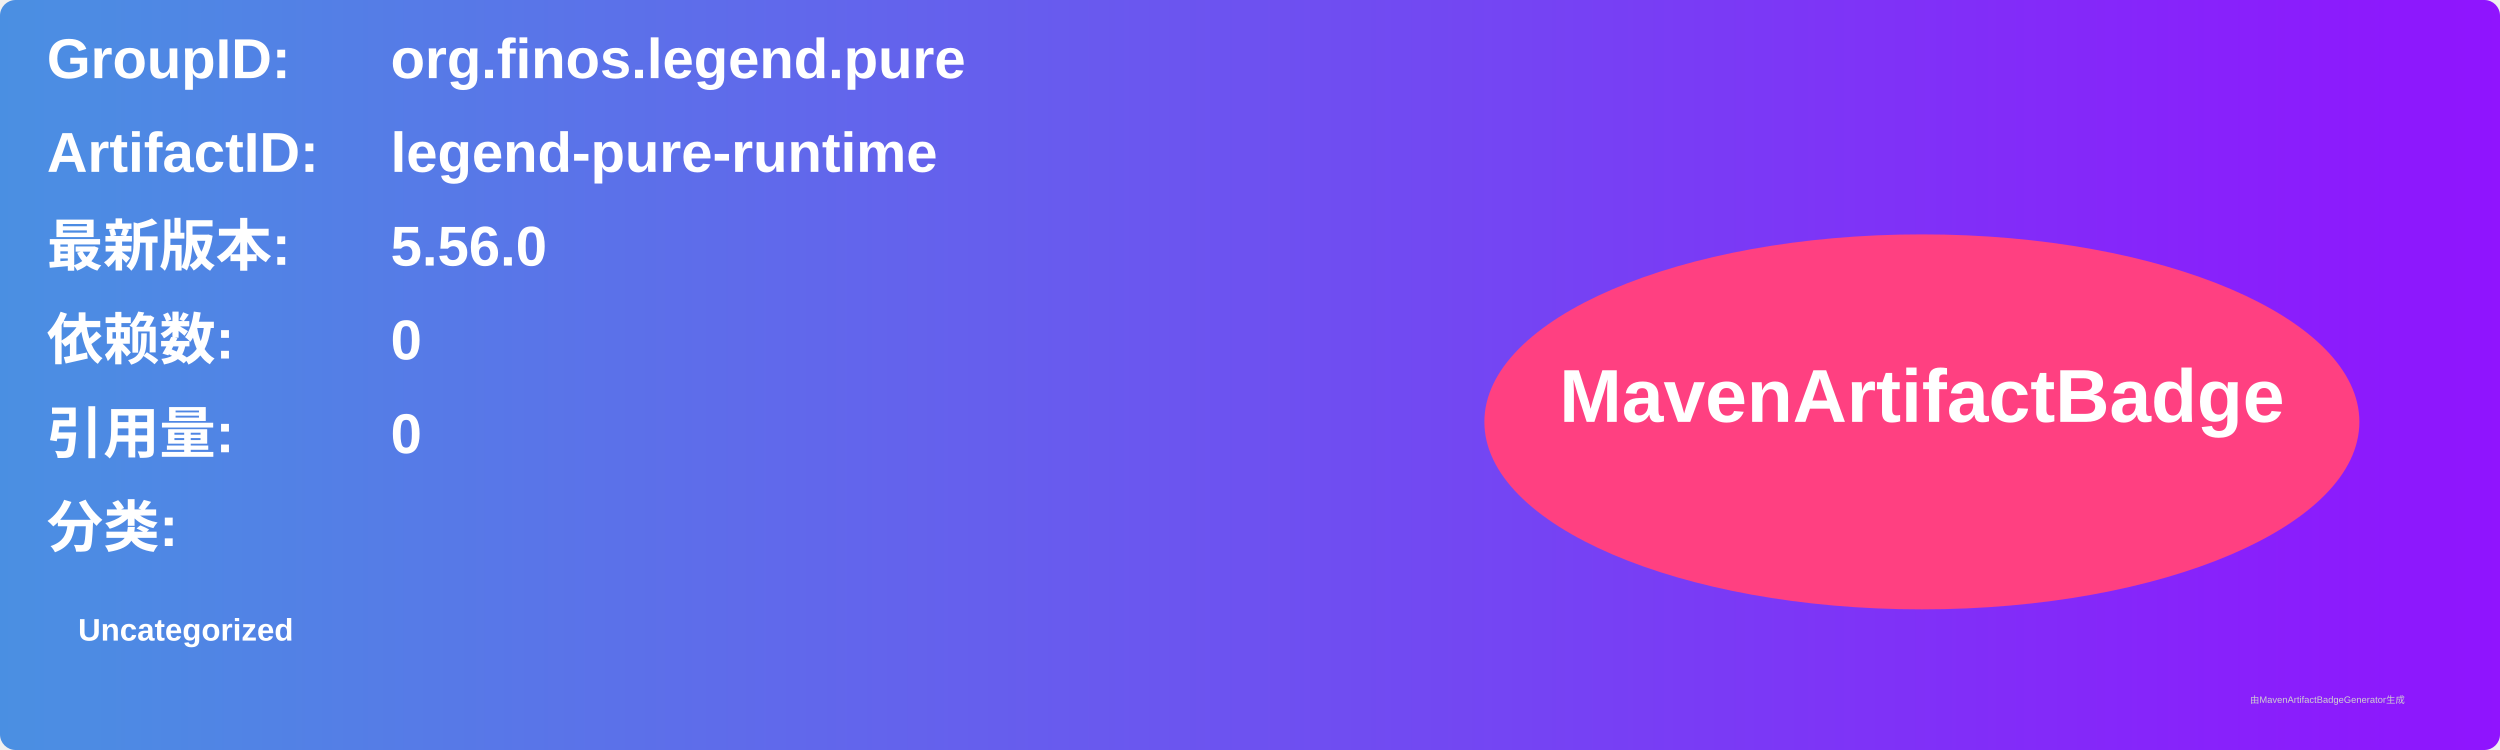
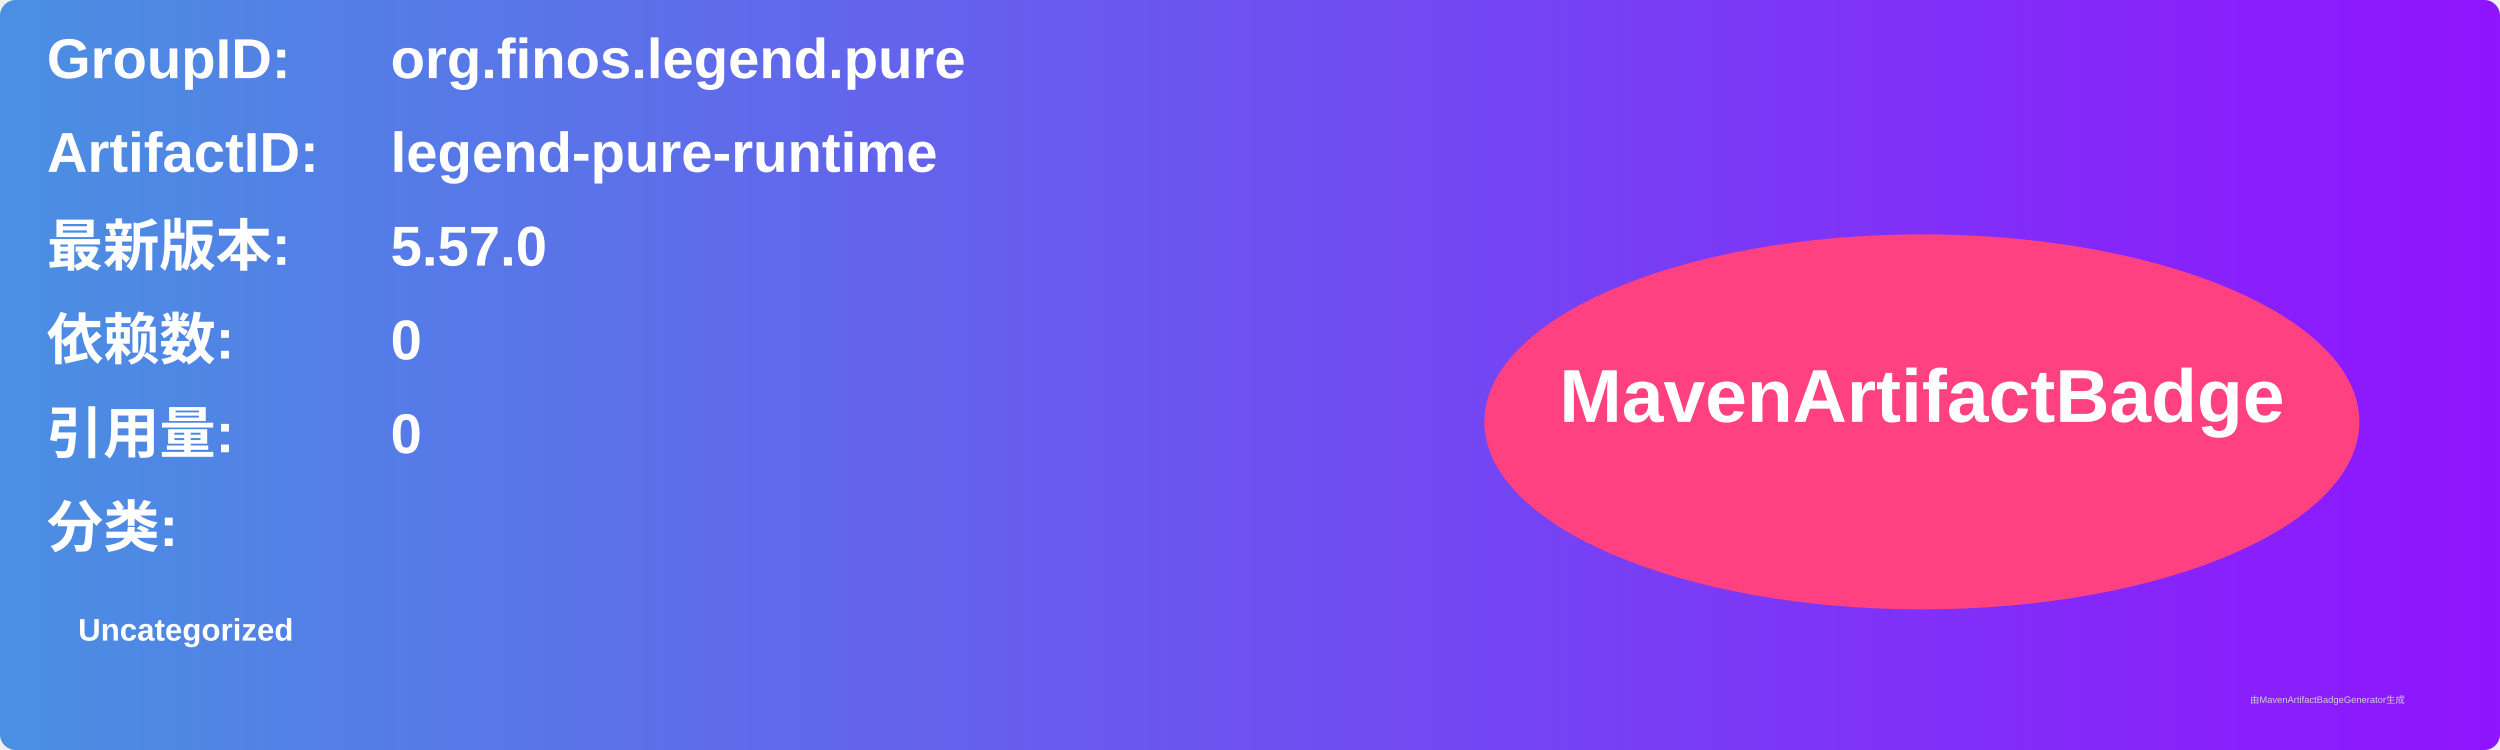
<svg xmlns="http://www.w3.org/2000/svg" width="800" height="240" viewBox="0 0 800 240">
  <linearGradient id="grad" x1="0%" y1="0%" x2="100%" y2="0%">
    <stop offset="0%" stop-color="#4a90e2" />
    <stop offset="100%" stop-color="#9013fe" />
  </linearGradient>
  <rect width="100%" height="100%" rx="5" ry="5" fill="url(#grad)" />
  <g transform="translate(15, 15)">
    <text x="0" y="10" font-family="Arial" font-size="18" fill="white" font-weight="bold" width="260">GroupID:</text>
    <text x="110" y="10" font-family="Arial" font-size="18" fill="white" font-weight="bold" width="460">org.finos.legend.pure</text>
    <text x="0" y="40" font-family="Arial" font-size="18" fill="white" font-weight="bold" width="260">ArtifactID:</text>
    <text x="110" y="40" font-family="Arial" font-size="18" fill="white" font-weight="bold" width="460">legend-pure-runtime</text>
    <text x="0" y="70" font-family="Arial" font-size="18" fill="white" font-weight="bold">最新版本:</text>
    <text x="110" y="70" font-family="Arial" font-size="18" fill="white" font-weight="bold">
-       <tspan font-weight="bold">5.56.0</tspan>
+       <tspan font-weight="bold">5.57.0</tspan>
    </text>
    <text x="0" y="100" font-family="Arial" font-size="18" fill="white" font-weight="bold">依赖数: </text>
    <text x="110" y="100" font-family="Arial" font-size="18" fill="white">
      <tspan font-weight="bold">0</tspan>
    </text>
    <text x="0" y="130" font-family="Arial" font-size="18" fill="white" font-weight="bold">引用量: </text>
    <text x="110" y="130" font-family="Arial" font-size="18" fill="white">
      <tspan font-weight="bold">0</tspan>
    </text>
    <text x="0" y="160" font-family="Arial" font-size="18" fill="white" font-weight="bold">分类:</text>
    <text x="10" y="190" font-family="Arial" font-size="10" fill="white">
      <tspan font-weight="bold">Uncategorized</tspan>
    </text>
    <ellipse cx="600" cy="120" rx="140" ry="60" fill="#ff4081" />
    <text x="600" y="120" text-anchor="middle" font-family="Arial" font-size="24" fill="white" font-weight="bold">MavenArtifactBadge</text>
  </g>
  <text x="720" y="225" font-family="Arial" font-size="3" fill="#d0d0d0">由MavenArtifactBadgeGenerator生成</text>
</svg>
